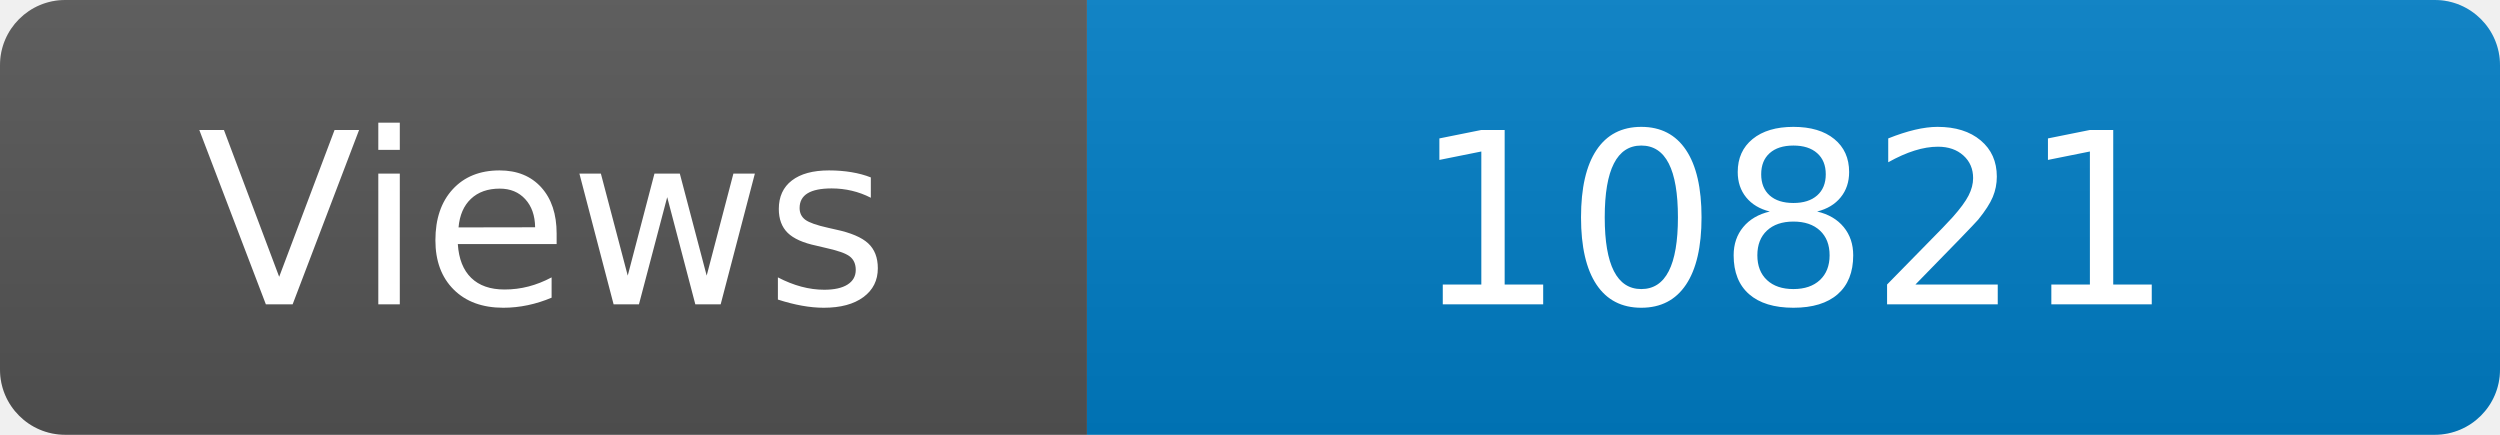
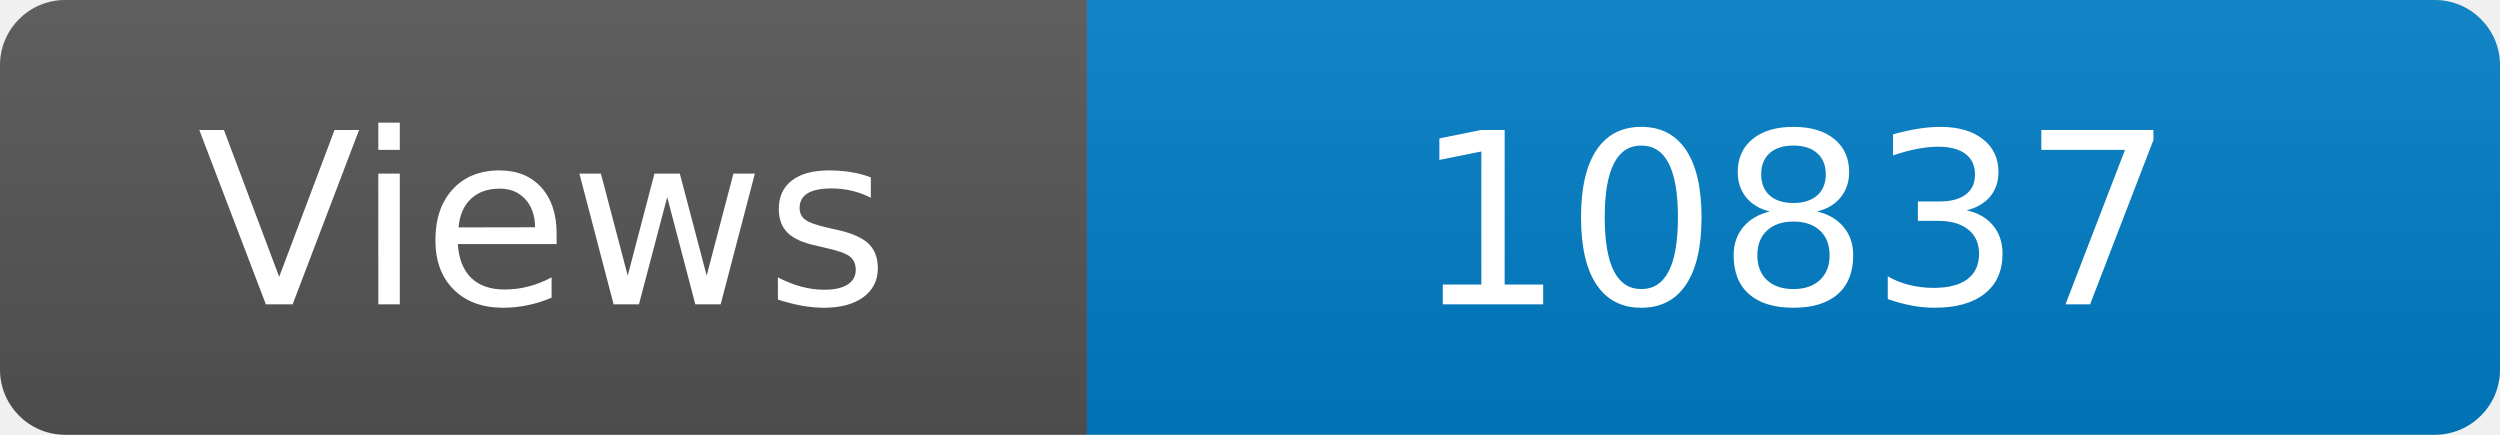
<svg xmlns="http://www.w3.org/2000/svg" width="115" height="20" role="img" aria-label="Maintained?: yes">
  <linearGradient id="s" x2="0" y2="100%">
    <stop offset="0" stop-color="#bbb" stop-opacity=".1" />
    <stop offset="1" stop-opacity=".1" />
  </linearGradient>
  <clipPath id="r">
    <rect width="115" height="20" rx="3" fill="#fff" />
  </clipPath>
  <g clip-path="url(#r)">
    <rect width="50" height="20" fill="#555" />
    <rect x="50" width="160" height="20" fill="#007ec6" />
    <rect width="115" height="20" fill="url(#s)" />
  </g>
  <g fill="#fff" text-anchor="middle" font-family="Verdana,Geneva,DejaVu Sans,sans-serif" font-size="110">
    <text x="250" y="140" transform="scale(.1)" fill="#fff">Views</text>
-     <text x="825" y="140" transform="scale(.1)" fill="#fff">10821</text>
+     <text x="825" y="140" transform="scale(.1)" fill="#fff">10837</text>
  </g>
</svg>
